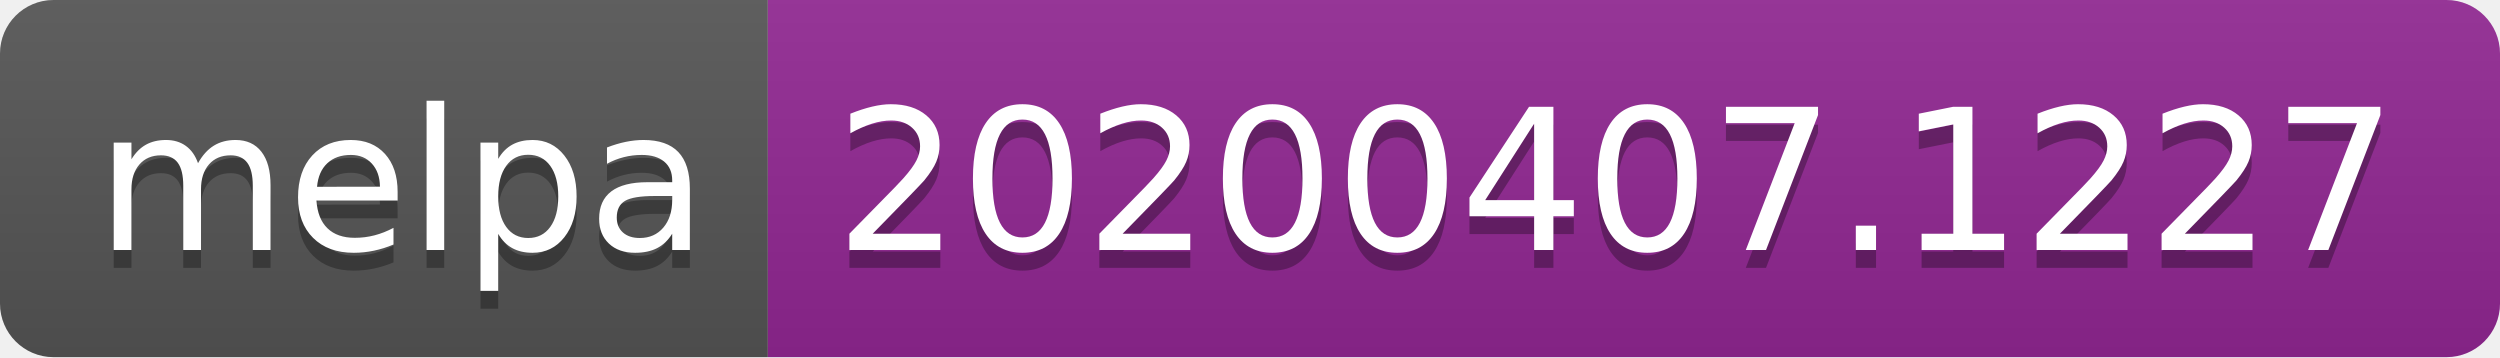
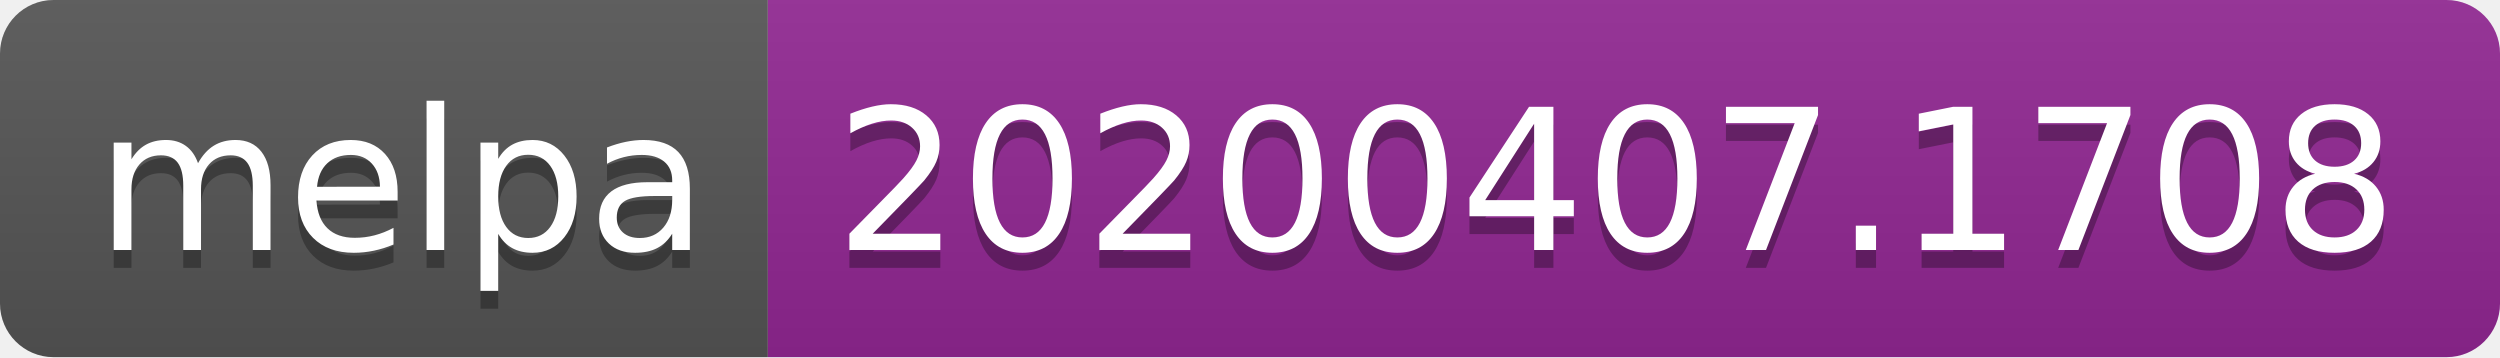
<svg xmlns="http://www.w3.org/2000/svg" width="140" height="20">
  <linearGradient id="b" x2="0" y2="100%">
    <stop offset="0" stop-color="#bbb" stop-opacity=".1" />
    <stop offset="1" stop-opacity=".1" />
  </linearGradient>
  <clipPath id="a">
    <rect width="140" height="20" rx="3" fill="#fff" />
  </clipPath>
  <g clip-path="url(#a)">
    <path fill="#555" d="M0 0h43v20H0z" />
    <path fill="#922793" d="M43 0h97v20H43z" />
    <path fill="url(#b)" d="M0 0h140v20H0z" />
  </g>
  <g fill="#fff" text-anchor="middle" font-family="DejaVu Sans,Verdana,Geneva,sans-serif" font-size="110">
    <text x="225" y="150" fill="#010101" fill-opacity=".3" transform="scale(.1)" textLength="330">melpa</text>
    <text x="225" y="140" transform="scale(.1)" textLength="330">melpa</text>
-     <text x="905" y="150" fill="#010101" fill-opacity=".3" transform="scale(.1)" textLength="870">20200407.1227</text>
-     <text x="905" y="140" transform="scale(.1)" textLength="870">20200407.1227</text>
+     <text x="905" y="150" fill="#010101" fill-opacity=".3" transform="scale(.1)" textLength="870">20200407.1708</text>
+     <text x="905" y="140" transform="scale(.1)" textLength="870">20200407.1708</text>
  </g>
</svg>
